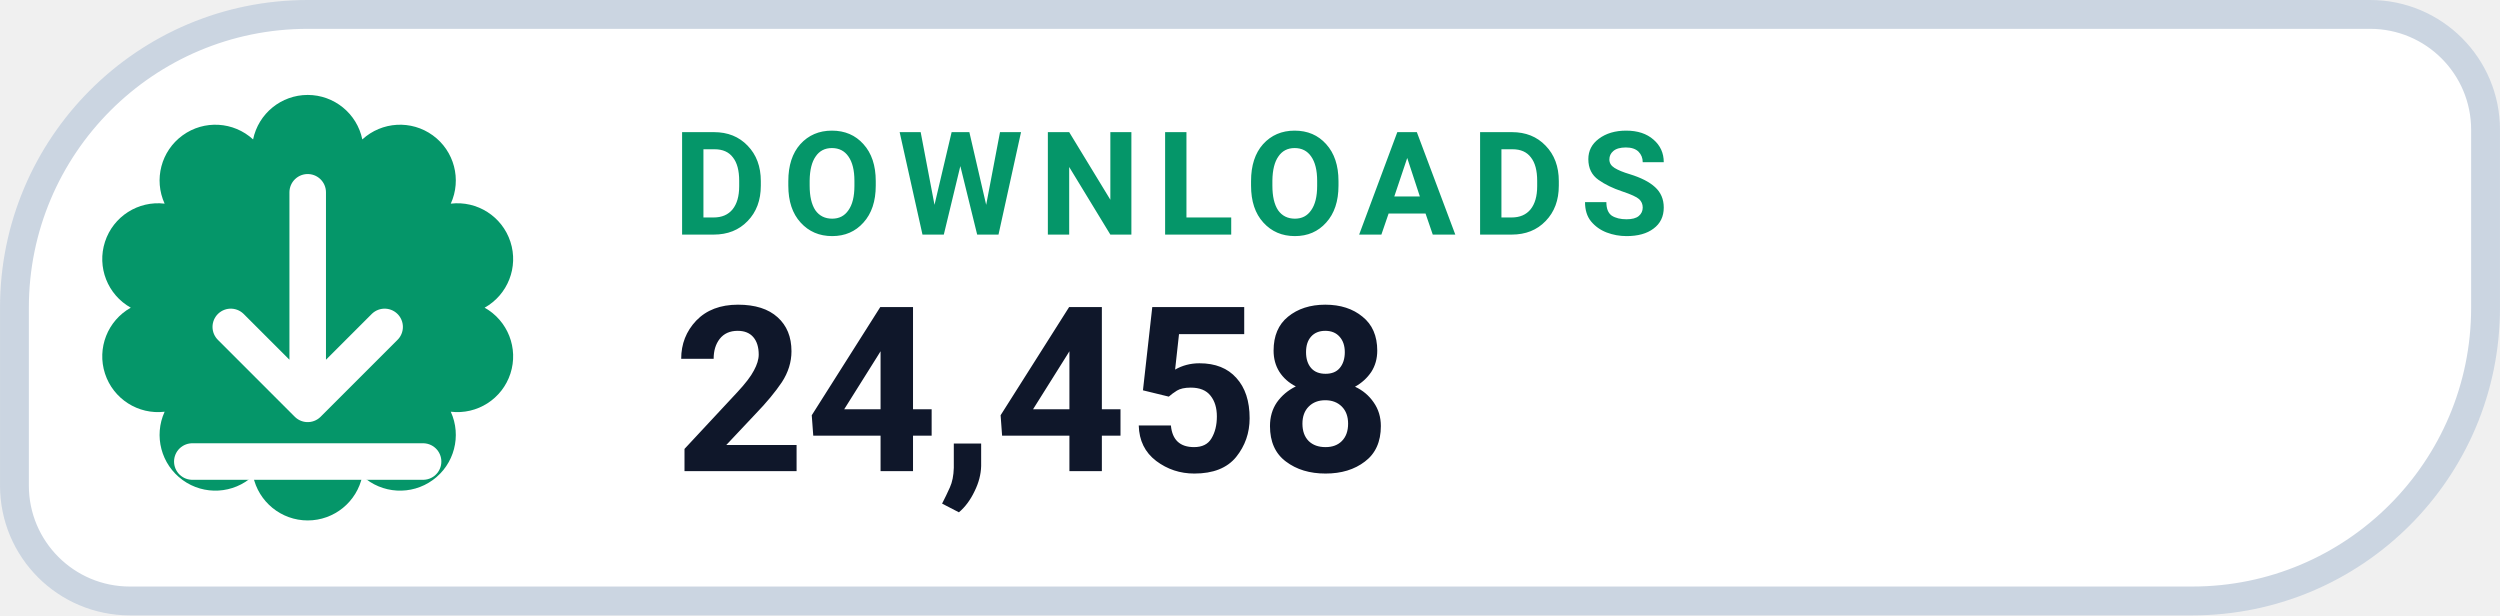
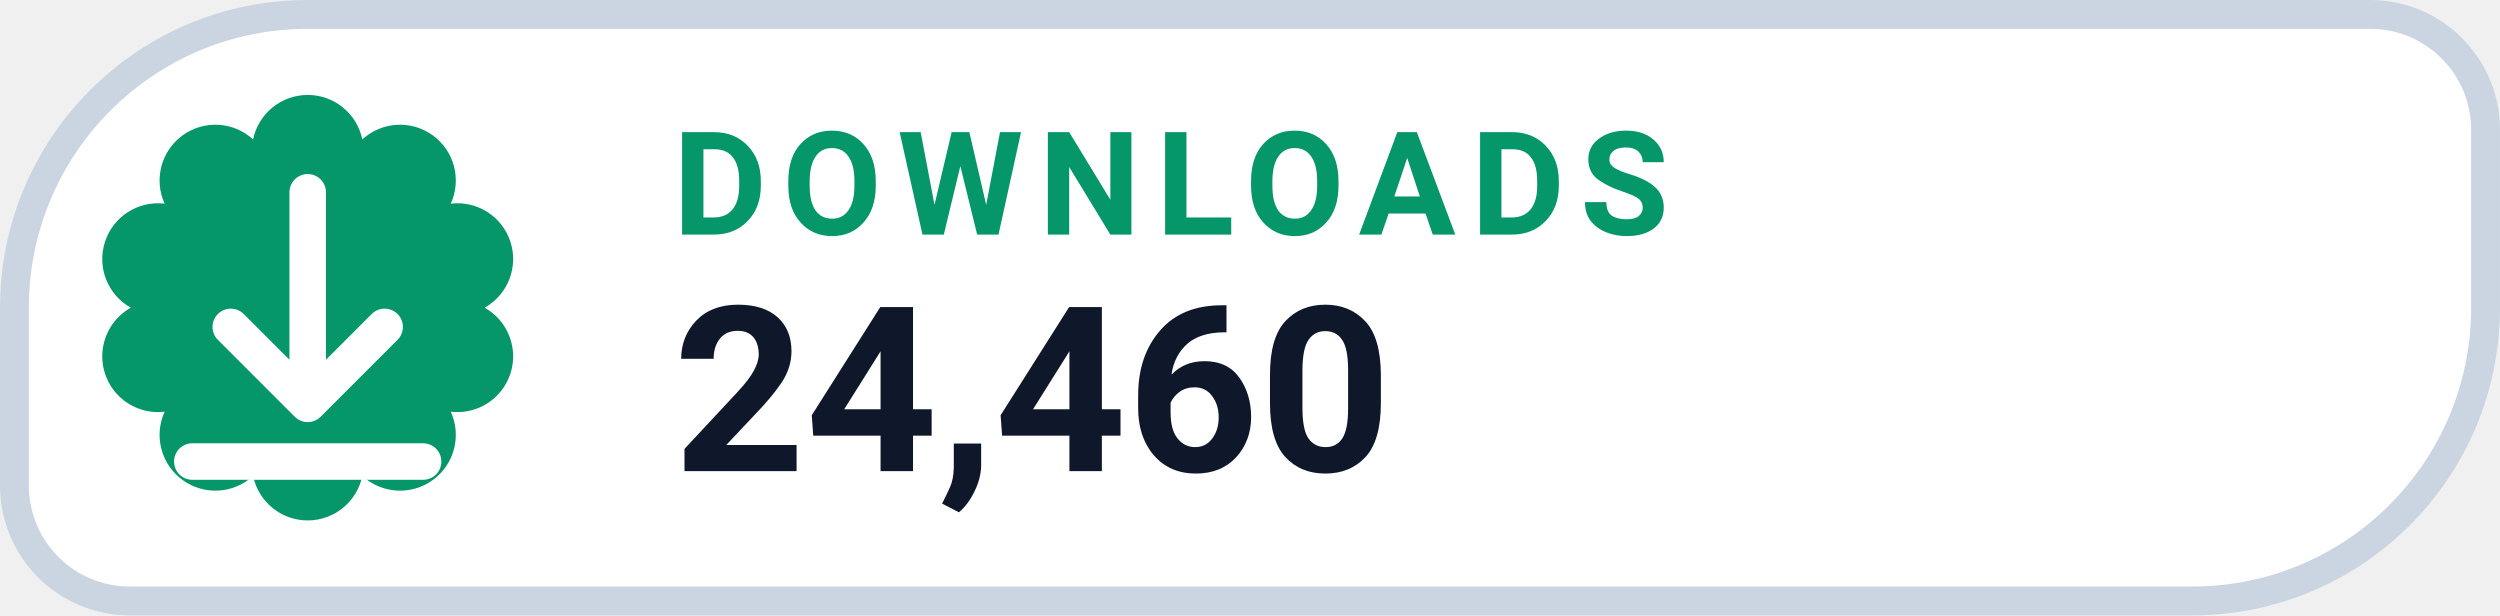
- <svg xmlns="http://www.w3.org/2000/svg" width="126" height="31.015" viewBox="0 0 130 32" role="img" aria-label="DOWNLOADS 24,458">
+ <svg xmlns="http://www.w3.org/2000/svg" width="126" height="31.015" viewBox="0 0 130 32" role="img" aria-label="DOWNLOADS 24,460">
  <path d="M 16.00 0.75 H 123.25 A 6.00 6.00 0 0 1 129.25 6.75 V 16.00 A 15.25 15.25 0 0 1 114.00 31.25 H 6.75 A 6.00 6.00 0 0 1 0.75 25.25 V 16.00 A 15.25 15.25 0 0 1 16.00 0.75 Z" fill="#FFFFFF" stroke="#CBD5E1" stroke-width="1.5" />
  <path d="M 13.16 7.25 A 2.90 2.90 0 0 1 18.84 7.25 A 2.90 2.90 0 0 1 23.44 10.59 A 2.90 2.90 0 0 1 25.20 16.00 A 2.90 2.90 0 0 1 23.44 21.41 A 2.90 2.90 0 0 1 18.84 24.75 A 2.90 2.90 0 0 1 13.16 24.75 A 2.90 2.90 0 0 1 8.56 21.41 A 2.90 2.90 0 0 1 6.80 16.00 A 2.90 2.90 0 0 1 8.56 10.59 A 2.90 2.90 0 0 1 13.16 7.25 Z" fill="#059669" />
  <g transform="translate(16 16)" style="color:#FFFFFF;">
    <path d="M0 -6 v11 m0 0 l4 -4 m-4 4 l-4 -4 M-6 8 h12" fill="none" stroke="currentColor" stroke-width="1.9" stroke-linecap="round" stroke-linejoin="round" />
  </g>
  <text x="35" y="12.2" fill="#059669" font-family="-apple-system,BlinkMacSystemFont,'Segoe UI',Roboto,Helvetica,Arial,sans-serif" font-size="7.5" font-weight="700" letter-spacing=".8">DOWNLOADS</text>
-   <text x="35" y="24.5" fill="#0F172A" font-family="-apple-system,BlinkMacSystemFont,'Segoe UI',Roboto,Helvetica,Arial,sans-serif" font-size="12" font-weight="750">24,458</text>
+   <text x="35" y="24.5" fill="#0F172A" font-family="-apple-system,BlinkMacSystemFont,'Segoe UI',Roboto,Helvetica,Arial,sans-serif" font-size="12" font-weight="750">24,460</text>
</svg>
